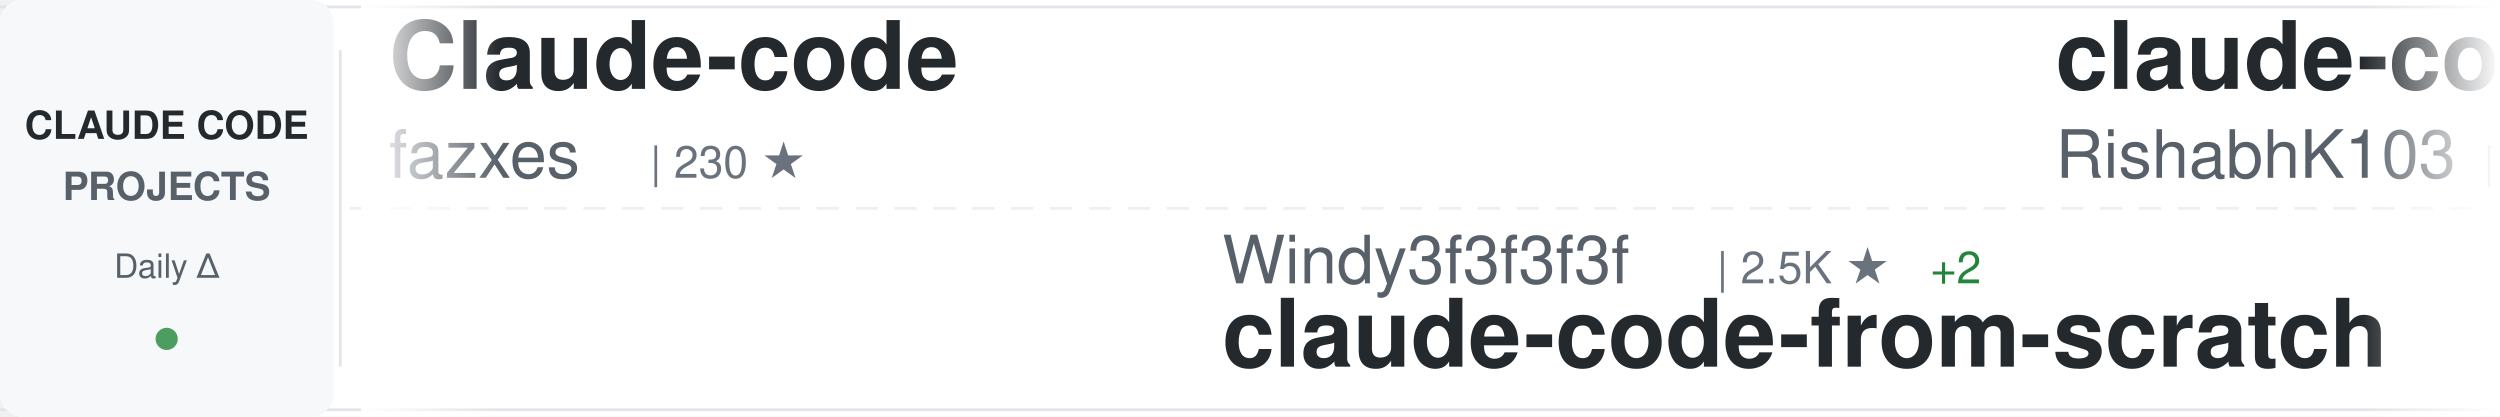
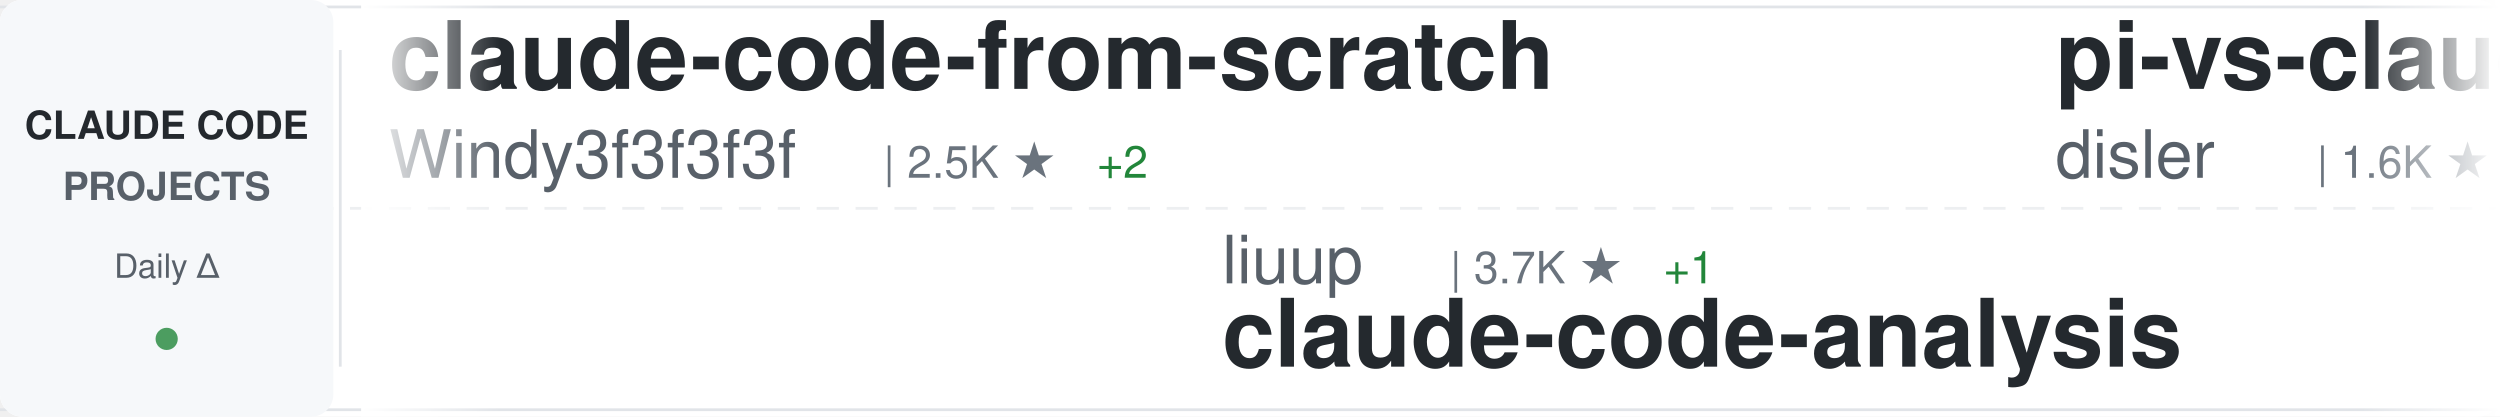
<svg xmlns="http://www.w3.org/2000/svg" width="900" height="150">
  <defs>
    <linearGradient id="awesomeLeftFade" x1="0%" y1="0%" x2="100%" y2="0%">
      <stop offset="0%" style="stop-color:#ffffff;stop-opacity:1" />
      <stop offset="100%" style="stop-color:#ffffff;stop-opacity:0" />
    </linearGradient>
    <linearGradient id="awesomeRightFade" x1="0%" y1="0%" x2="100%" y2="0%">
      <stop offset="0%" style="stop-color:#ffffff;stop-opacity:0" />
      <stop offset="100%" style="stop-color:#ffffff;stop-opacity:1" />
    </linearGradient>
  </defs>
  <rect width="900" height="150" fill="#ffffff" rx="8" />
  <rect x="0" y="2" width="900" height="1" fill="#e1e4e8" />
  <rect x="0" y="147" width="900" height="1" fill="#e1e4e8" />
  <line x1="0" y1="75" x2="900" y2="75" stroke="#e1e4e8" stroke-width="1" stroke-dasharray="8 6" opacity="0.6" />
  <rect x="0" y="0" width="120" height="150" fill="#f6f8fa" rx="8" />
  <text x="60" y="50" font-family="-apple-system, BlinkMacSystemFont, 'Segoe UI', Helvetica, Arial, sans-serif" font-size="14" font-weight="600" fill="#24292e" text-anchor="middle">CLAUDE CODE</text>
  <text x="60" y="72" font-family="-apple-system, BlinkMacSystemFont, 'Segoe UI', Helvetica, Arial, sans-serif" font-size="14" font-weight="600" fill="#586069" text-anchor="middle">PROJECTS</text>
  <text x="60" y="100" font-family="-apple-system, BlinkMacSystemFont, 'Segoe UI', Helvetica, Arial, sans-serif" font-size="12" font-weight="500" fill="#586069" text-anchor="middle">Daily Δ</text>
  <circle cx="60" cy="122" r="4" fill="#22863a" opacity="0.8" />
  <rect x="122" y="18" width="1" height="114" fill="#e1e4e8" />
  <clipPath id="awesomeTickerClip">
    <rect x="130" y="0" width="770" height="150" />
  </clipPath>
  <g clip-path="url(#awesomeTickerClip)">
    <g id="awesomeTickerItems">
      <animateTransform attributeName="transform" attributeType="XML" type="translate" from="0 0" to="-3000 0" dur="54s" repeatCount="indefinite" />
      <g transform="translate(0, 0)">
-         <text x="140" y="32" font-family="-apple-system, BlinkMacSystemFont, 'Segoe UI', Helvetica, Arial, sans-serif" font-size="34" font-weight="600" fill="#24292e">Claude-code</text>
-         <text x="140" y="64" font-family="-apple-system, BlinkMacSystemFont, 'Segoe UI', Helvetica, Arial, sans-serif" font-size="24" font-weight="400" fill="#586069">fazxes</text>
-         <text x="234" y="64" font-family="-apple-system, BlinkMacSystemFont, 'Segoe UI', Helvetica, Arial, sans-serif" font-size="16" font-weight="500" fill="#6a737d">| 230 ★</text>
+         <text x="140" y="32" font-family="-apple-system, BlinkMacSystemFont, 'Segoe UI', Helvetica, Arial, sans-serif" font-size="34" font-weight="600" fill="#24292e">claude-code-from-scratch</text>
+         <text x="140" y="64" font-family="-apple-system, BlinkMacSystemFont, 'Segoe UI', Helvetica, Arial, sans-serif" font-size="24" font-weight="400" fill="#586069">Windy3f3f3f3f</text>
+         <text x="318" y="64" font-family="-apple-system, BlinkMacSystemFont, 'Segoe UI', Helvetica, Arial, sans-serif" font-size="16" font-weight="500" fill="#6a737d">| 2.5K ★</text>
+         <text x="395" y="64" font-family="-apple-system, BlinkMacSystemFont, 'Segoe UI', Helvetica, Arial, sans-serif" font-size="16" font-weight="500" fill="#22863a"> +2</text>
      </g>
      <g transform="translate(300, 0)">
-         <text x="140" y="102" font-family="-apple-system, BlinkMacSystemFont, 'Segoe UI', Helvetica, Arial, sans-serif" font-size="24" font-weight="400" fill="#586069">Windy3f3f3f3f</text>
-         <text x="318" y="102" font-family="-apple-system, BlinkMacSystemFont, 'Segoe UI', Helvetica, Arial, sans-serif" font-size="16" font-weight="500" fill="#6a737d">| 2.5K ★</text>
-         <text x="395" y="102" font-family="-apple-system, BlinkMacSystemFont, 'Segoe UI', Helvetica, Arial, sans-serif" font-size="16" font-weight="500" fill="#22863a"> +2</text>
-         <text x="140" y="132" font-family="-apple-system, BlinkMacSystemFont, 'Segoe UI', Helvetica, Arial, sans-serif" font-size="34" font-weight="600" fill="#24292e">claude-code-from-scratch</text>
+         <text x="140" y="102" font-family="-apple-system, BlinkMacSystemFont, 'Segoe UI', Helvetica, Arial, sans-serif" font-size="24" font-weight="400" fill="#586069">liuup</text>
+         <text x="222" y="102" font-family="-apple-system, BlinkMacSystemFont, 'Segoe UI', Helvetica, Arial, sans-serif" font-size="16" font-weight="500" fill="#6a737d">| 3.7K ★</text>
+         <text x="299" y="102" font-family="-apple-system, BlinkMacSystemFont, 'Segoe UI', Helvetica, Arial, sans-serif" font-size="16" font-weight="500" fill="#22863a"> +1</text>
+         <text x="140" y="132" font-family="-apple-system, BlinkMacSystemFont, 'Segoe UI', Helvetica, Arial, sans-serif" font-size="34" font-weight="600" fill="#24292e">claude-code-analysis</text>
      </g>
      <g transform="translate(600, 0)">
-         <text x="140" y="32" font-family="-apple-system, BlinkMacSystemFont, 'Segoe UI', Helvetica, Arial, sans-serif" font-size="34" font-weight="600" fill="#24292e">claude-code</text>
-         <text x="140" y="64" font-family="-apple-system, BlinkMacSystemFont, 'Segoe UI', Helvetica, Arial, sans-serif" font-size="24" font-weight="400" fill="#586069">RishabhK103</text>
-         <text x="294" y="64" font-family="-apple-system, BlinkMacSystemFont, 'Segoe UI', Helvetica, Arial, sans-serif" font-size="16" font-weight="500" fill="#6a737d">| 105 ★</text>
+         <text x="140" y="32" font-family="-apple-system, BlinkMacSystemFont, 'Segoe UI', Helvetica, Arial, sans-serif" font-size="34" font-weight="600" fill="#24292e">pi-vs-claude-code</text>
+         <text x="140" y="64" font-family="-apple-system, BlinkMacSystemFont, 'Segoe UI', Helvetica, Arial, sans-serif" font-size="24" font-weight="400" fill="#586069">disler</text>
+         <text x="234" y="64" font-family="-apple-system, BlinkMacSystemFont, 'Segoe UI', Helvetica, Arial, sans-serif" font-size="16" font-weight="500" fill="#6a737d">| 1.6K ★</text>
+         <text x="311" y="64" font-family="-apple-system, BlinkMacSystemFont, 'Segoe UI', Helvetica, Arial, sans-serif" font-size="16" font-weight="500" fill="#22863a"> +2</text>
      </g>
      <g transform="translate(900, 0)">
-         <text x="140" y="102" font-family="-apple-system, BlinkMacSystemFont, 'Segoe UI', Helvetica, Arial, sans-serif" font-size="24" font-weight="400" fill="#586069">claude-code-best</text>
-         <text x="354" y="102" font-family="-apple-system, BlinkMacSystemFont, 'Segoe UI', Helvetica, Arial, sans-serif" font-size="16" font-weight="500" fill="#6a737d">| 21.8K ★</text>
-         <text x="440" y="102" font-family="-apple-system, BlinkMacSystemFont, 'Segoe UI', Helvetica, Arial, sans-serif" font-size="16" font-weight="500" fill="#22863a"> +3</text>
-         <text x="140" y="132" font-family="-apple-system, BlinkMacSystemFont, 'Segoe UI', Helvetica, Arial, sans-serif" font-size="34" font-weight="600" fill="#24292e">claude-code</text>
+         <text x="140" y="102" font-family="-apple-system, BlinkMacSystemFont, 'Segoe UI', Helvetica, Arial, sans-serif" font-size="24" font-weight="400" fill="#586069">AprilNEA</text>
+         <text x="258" y="102" font-family="-apple-system, BlinkMacSystemFont, 'Segoe UI', Helvetica, Arial, sans-serif" font-size="16" font-weight="500" fill="#6a737d">| 394 ★</text>
+         <text x="140" y="132" font-family="-apple-system, BlinkMacSystemFont, 'Segoe UI', Helvetica, Arial, sans-serif" font-size="34" font-weight="600" fill="#24292e">claude-code-source</text>
      </g>
      <g transform="translate(1200, 0)">
-         <text x="140" y="32" font-family="-apple-system, BlinkMacSystemFont, 'Segoe UI', Helvetica, Arial, sans-serif" font-size="34" font-weight="600" fill="#24292e">everything-claude-code-z...</text>
-         <text x="140" y="64" font-family="-apple-system, BlinkMacSystemFont, 'Segoe UI', Helvetica, Arial, sans-serif" font-size="24" font-weight="400" fill="#586069">xu-xiang</text>
-         <text x="258" y="64" font-family="-apple-system, BlinkMacSystemFont, 'Segoe UI', Helvetica, Arial, sans-serif" font-size="16" font-weight="500" fill="#6a737d">| 1.8K ★</text>
-         <text x="335" y="64" font-family="-apple-system, BlinkMacSystemFont, 'Segoe UI', Helvetica, Arial, sans-serif" font-size="16" font-weight="500" fill="#22863a"> +1</text>
+         <text x="140" y="32" font-family="-apple-system, BlinkMacSystemFont, 'Segoe UI', Helvetica, Arial, sans-serif" font-size="34" font-weight="600" fill="#24292e">ClaudeCode</text>
+         <text x="140" y="64" font-family="-apple-system, BlinkMacSystemFont, 'Segoe UI', Helvetica, Arial, sans-serif" font-size="24" font-weight="400" fill="#586069">guanshan</text>
+         <text x="258" y="64" font-family="-apple-system, BlinkMacSystemFont, 'Segoe UI', Helvetica, Arial, sans-serif" font-size="16" font-weight="500" fill="#6a737d">| 61 ★</text>
      </g>
      <g transform="translate(1500, 0)">
-         <text x="140" y="102" font-family="-apple-system, BlinkMacSystemFont, 'Segoe UI', Helvetica, Arial, sans-serif" font-size="24" font-weight="400" fill="#586069">diet103</text>
-         <text x="246" y="102" font-family="-apple-system, BlinkMacSystemFont, 'Segoe UI', Helvetica, Arial, sans-serif" font-size="16" font-weight="500" fill="#6a737d">| 10.0K ★</text>
-         <text x="140" y="132" font-family="-apple-system, BlinkMacSystemFont, 'Segoe UI', Helvetica, Arial, sans-serif" font-size="34" font-weight="600" fill="#24292e">claude-code-infrastructu...</text>
+         <text x="140" y="102" font-family="-apple-system, BlinkMacSystemFont, 'Segoe UI', Helvetica, Arial, sans-serif" font-size="24" font-weight="400" fill="#586069">edmund-io</text>
+         <text x="270" y="102" font-family="-apple-system, BlinkMacSystemFont, 'Segoe UI', Helvetica, Arial, sans-serif" font-size="16" font-weight="500" fill="#6a737d">| 1.5K ★</text>
+         <text x="140" y="132" font-family="-apple-system, BlinkMacSystemFont, 'Segoe UI', Helvetica, Arial, sans-serif" font-size="34" font-weight="600" fill="#24292e">edmunds-claude-code</text>
      </g>
      <g transform="translate(1800, 0)">
-         <text x="140" y="32" font-family="-apple-system, BlinkMacSystemFont, 'Segoe UI', Helvetica, Arial, sans-serif" font-size="34" font-weight="600" fill="#24292e">claude-code-tips</text>
-         <text x="140" y="64" font-family="-apple-system, BlinkMacSystemFont, 'Segoe UI', Helvetica, Arial, sans-serif" font-size="24" font-weight="400" fill="#586069">ykdojo</text>
-         <text x="234" y="64" font-family="-apple-system, BlinkMacSystemFont, 'Segoe UI', Helvetica, Arial, sans-serif" font-size="16" font-weight="500" fill="#6a737d">| 9.5K ★</text>
+         <text x="140" y="32" font-family="-apple-system, BlinkMacSystemFont, 'Segoe UI', Helvetica, Arial, sans-serif" font-size="34" font-weight="600" fill="#24292e">skills</text>
+         <text x="140" y="64" font-family="-apple-system, BlinkMacSystemFont, 'Segoe UI', Helvetica, Arial, sans-serif" font-size="24" font-weight="400" fill="#586069">anthropics</text>
+         <text x="282" y="64" font-family="-apple-system, BlinkMacSystemFont, 'Segoe UI', Helvetica, Arial, sans-serif" font-size="16" font-weight="500" fill="#6a737d">| 166.5K ★</text>
+         <text x="377" y="64" font-family="-apple-system, BlinkMacSystemFont, 'Segoe UI', Helvetica, Arial, sans-serif" font-size="16" font-weight="500" fill="#22863a"> +37</text>
      </g>
      <g transform="translate(2100, 0)">
-         <text x="140" y="102" font-family="-apple-system, BlinkMacSystemFont, 'Segoe UI', Helvetica, Arial, sans-serif" font-size="24" font-weight="400" fill="#586069">alejandrobalderas</text>
-         <text x="366" y="102" font-family="-apple-system, BlinkMacSystemFont, 'Segoe UI', Helvetica, Arial, sans-serif" font-size="16" font-weight="500" fill="#6a737d">| 2.7K ★</text>
-         <text x="140" y="132" font-family="-apple-system, BlinkMacSystemFont, 'Segoe UI', Helvetica, Arial, sans-serif" font-size="34" font-weight="600" fill="#24292e">claude-code-from-source</text>
+         <text x="140" y="102" font-family="-apple-system, BlinkMacSystemFont, 'Segoe UI', Helvetica, Arial, sans-serif" font-size="24" font-weight="400" fill="#586069">repowise-dev</text>
+         <text x="306" y="102" font-family="-apple-system, BlinkMacSystemFont, 'Segoe UI', Helvetica, Arial, sans-serif" font-size="16" font-weight="500" fill="#6a737d">| 1.2K ★</text>
+         <text x="140" y="132" font-family="-apple-system, BlinkMacSystemFont, 'Segoe UI', Helvetica, Arial, sans-serif" font-size="34" font-weight="600" fill="#24292e">claude-code-prompts</text>
      </g>
      <g transform="translate(2400, 0)">
-         <text x="140" y="32" font-family="-apple-system, BlinkMacSystemFont, 'Segoe UI', Helvetica, Arial, sans-serif" font-size="34" font-weight="600" fill="#24292e">Claude-Code-Source-Study</text>
-         <text x="140" y="64" font-family="-apple-system, BlinkMacSystemFont, 'Segoe UI', Helvetica, Arial, sans-serif" font-size="24" font-weight="400" fill="#586069">luyao618</text>
-         <text x="258" y="64" font-family="-apple-system, BlinkMacSystemFont, 'Segoe UI', Helvetica, Arial, sans-serif" font-size="16" font-weight="500" fill="#6a737d">| 1.6K ★</text>
-         <text x="335" y="64" font-family="-apple-system, BlinkMacSystemFont, 'Segoe UI', Helvetica, Arial, sans-serif" font-size="16" font-weight="500" fill="#22863a"> +2</text>
+         <text x="140" y="32" font-family="-apple-system, BlinkMacSystemFont, 'Segoe UI', Helvetica, Arial, sans-serif" font-size="34" font-weight="600" fill="#24292e">claude_codex_bridge</text>
+         <text x="140" y="64" font-family="-apple-system, BlinkMacSystemFont, 'Segoe UI', Helvetica, Arial, sans-serif" font-size="24" font-weight="400" fill="#586069">SeemSeam</text>
+         <text x="258" y="64" font-family="-apple-system, BlinkMacSystemFont, 'Segoe UI', Helvetica, Arial, sans-serif" font-size="16" font-weight="500" fill="#6a737d">| 3.4K ★</text>
      </g>
      <g transform="translate(2700, 0)">
-         <text x="140" y="102" font-family="-apple-system, BlinkMacSystemFont, 'Segoe UI', Helvetica, Arial, sans-serif" font-size="24" font-weight="400" fill="#586069">multica-ai</text>
-         <text x="282" y="102" font-family="-apple-system, BlinkMacSystemFont, 'Segoe UI', Helvetica, Arial, sans-serif" font-size="16" font-weight="500" fill="#6a737d">| 199.9K ★</text>
-         <text x="377" y="102" font-family="-apple-system, BlinkMacSystemFont, 'Segoe UI', Helvetica, Arial, sans-serif" font-size="16" font-weight="500" fill="#22863a"> +80</text>
-         <text x="140" y="132" font-family="-apple-system, BlinkMacSystemFont, 'Segoe UI', Helvetica, Arial, sans-serif" font-size="34" font-weight="600" fill="#24292e">andrej-karpathy-skills</text>
+         <text x="140" y="102" font-family="-apple-system, BlinkMacSystemFont, 'Segoe UI', Helvetica, Arial, sans-serif" font-size="24" font-weight="400" fill="#586069">anthropics</text>
+         <text x="282" y="102" font-family="-apple-system, BlinkMacSystemFont, 'Segoe UI', Helvetica, Arial, sans-serif" font-size="16" font-weight="500" fill="#6a737d">| 5.8K ★</text>
+         <text x="359" y="102" font-family="-apple-system, BlinkMacSystemFont, 'Segoe UI', Helvetica, Arial, sans-serif" font-size="16" font-weight="500" fill="#22863a"> +1</text>
+         <text x="140" y="132" font-family="-apple-system, BlinkMacSystemFont, 'Segoe UI', Helvetica, Arial, sans-serif" font-size="34" font-weight="600" fill="#24292e">claude-code-security-rev...</text>
      </g>
      <g transform="translate(3000, 0)">
-         <text x="140" y="32" font-family="-apple-system, BlinkMacSystemFont, 'Segoe UI', Helvetica, Arial, sans-serif" font-size="34" font-weight="600" fill="#24292e">Claude-code</text>
-         <text x="140" y="64" font-family="-apple-system, BlinkMacSystemFont, 'Segoe UI', Helvetica, Arial, sans-serif" font-size="24" font-weight="400" fill="#586069">fazxes</text>
-         <text x="234" y="64" font-family="-apple-system, BlinkMacSystemFont, 'Segoe UI', Helvetica, Arial, sans-serif" font-size="16" font-weight="500" fill="#6a737d">| 230 ★</text>
+         <text x="140" y="32" font-family="-apple-system, BlinkMacSystemFont, 'Segoe UI', Helvetica, Arial, sans-serif" font-size="34" font-weight="600" fill="#24292e">claude-code-from-scratch</text>
+         <text x="140" y="64" font-family="-apple-system, BlinkMacSystemFont, 'Segoe UI', Helvetica, Arial, sans-serif" font-size="24" font-weight="400" fill="#586069">Windy3f3f3f3f</text>
+         <text x="318" y="64" font-family="-apple-system, BlinkMacSystemFont, 'Segoe UI', Helvetica, Arial, sans-serif" font-size="16" font-weight="500" fill="#6a737d">| 2.5K ★</text>
+         <text x="395" y="64" font-family="-apple-system, BlinkMacSystemFont, 'Segoe UI', Helvetica, Arial, sans-serif" font-size="16" font-weight="500" fill="#22863a"> +2</text>
      </g>
      <g transform="translate(3300, 0)">
-         <text x="140" y="102" font-family="-apple-system, BlinkMacSystemFont, 'Segoe UI', Helvetica, Arial, sans-serif" font-size="24" font-weight="400" fill="#586069">Windy3f3f3f3f</text>
-         <text x="318" y="102" font-family="-apple-system, BlinkMacSystemFont, 'Segoe UI', Helvetica, Arial, sans-serif" font-size="16" font-weight="500" fill="#6a737d">| 2.5K ★</text>
-         <text x="395" y="102" font-family="-apple-system, BlinkMacSystemFont, 'Segoe UI', Helvetica, Arial, sans-serif" font-size="16" font-weight="500" fill="#22863a"> +2</text>
-         <text x="140" y="132" font-family="-apple-system, BlinkMacSystemFont, 'Segoe UI', Helvetica, Arial, sans-serif" font-size="34" font-weight="600" fill="#24292e">claude-code-from-scratch</text>
+         <text x="140" y="102" font-family="-apple-system, BlinkMacSystemFont, 'Segoe UI', Helvetica, Arial, sans-serif" font-size="24" font-weight="400" fill="#586069">liuup</text>
+         <text x="222" y="102" font-family="-apple-system, BlinkMacSystemFont, 'Segoe UI', Helvetica, Arial, sans-serif" font-size="16" font-weight="500" fill="#6a737d">| 3.7K ★</text>
+         <text x="299" y="102" font-family="-apple-system, BlinkMacSystemFont, 'Segoe UI', Helvetica, Arial, sans-serif" font-size="16" font-weight="500" fill="#22863a"> +1</text>
+         <text x="140" y="132" font-family="-apple-system, BlinkMacSystemFont, 'Segoe UI', Helvetica, Arial, sans-serif" font-size="34" font-weight="600" fill="#24292e">claude-code-analysis</text>
      </g>
      <g transform="translate(3600, 0)">
-         <text x="140" y="32" font-family="-apple-system, BlinkMacSystemFont, 'Segoe UI', Helvetica, Arial, sans-serif" font-size="34" font-weight="600" fill="#24292e">claude-code</text>
-         <text x="140" y="64" font-family="-apple-system, BlinkMacSystemFont, 'Segoe UI', Helvetica, Arial, sans-serif" font-size="24" font-weight="400" fill="#586069">RishabhK103</text>
-         <text x="294" y="64" font-family="-apple-system, BlinkMacSystemFont, 'Segoe UI', Helvetica, Arial, sans-serif" font-size="16" font-weight="500" fill="#6a737d">| 105 ★</text>
+         <text x="140" y="32" font-family="-apple-system, BlinkMacSystemFont, 'Segoe UI', Helvetica, Arial, sans-serif" font-size="34" font-weight="600" fill="#24292e">pi-vs-claude-code</text>
+         <text x="140" y="64" font-family="-apple-system, BlinkMacSystemFont, 'Segoe UI', Helvetica, Arial, sans-serif" font-size="24" font-weight="400" fill="#586069">disler</text>
+         <text x="234" y="64" font-family="-apple-system, BlinkMacSystemFont, 'Segoe UI', Helvetica, Arial, sans-serif" font-size="16" font-weight="500" fill="#6a737d">| 1.6K ★</text>
+         <text x="311" y="64" font-family="-apple-system, BlinkMacSystemFont, 'Segoe UI', Helvetica, Arial, sans-serif" font-size="16" font-weight="500" fill="#22863a"> +2</text>
      </g>
      <g transform="translate(3900, 0)">
-         <text x="140" y="102" font-family="-apple-system, BlinkMacSystemFont, 'Segoe UI', Helvetica, Arial, sans-serif" font-size="24" font-weight="400" fill="#586069">claude-code-best</text>
-         <text x="354" y="102" font-family="-apple-system, BlinkMacSystemFont, 'Segoe UI', Helvetica, Arial, sans-serif" font-size="16" font-weight="500" fill="#6a737d">| 21.8K ★</text>
-         <text x="440" y="102" font-family="-apple-system, BlinkMacSystemFont, 'Segoe UI', Helvetica, Arial, sans-serif" font-size="16" font-weight="500" fill="#22863a"> +3</text>
-         <text x="140" y="132" font-family="-apple-system, BlinkMacSystemFont, 'Segoe UI', Helvetica, Arial, sans-serif" font-size="34" font-weight="600" fill="#24292e">claude-code</text>
+         <text x="140" y="102" font-family="-apple-system, BlinkMacSystemFont, 'Segoe UI', Helvetica, Arial, sans-serif" font-size="24" font-weight="400" fill="#586069">AprilNEA</text>
+         <text x="258" y="102" font-family="-apple-system, BlinkMacSystemFont, 'Segoe UI', Helvetica, Arial, sans-serif" font-size="16" font-weight="500" fill="#6a737d">| 394 ★</text>
+         <text x="140" y="132" font-family="-apple-system, BlinkMacSystemFont, 'Segoe UI', Helvetica, Arial, sans-serif" font-size="34" font-weight="600" fill="#24292e">claude-code-source</text>
      </g>
    </g>
  </g>
  <rect x="130" y="0" width="50" height="150" fill="url(#awesomeLeftFade)" />
  <rect x="850" y="0" width="50" height="150" fill="url(#awesomeRightFade)" />
</svg>
